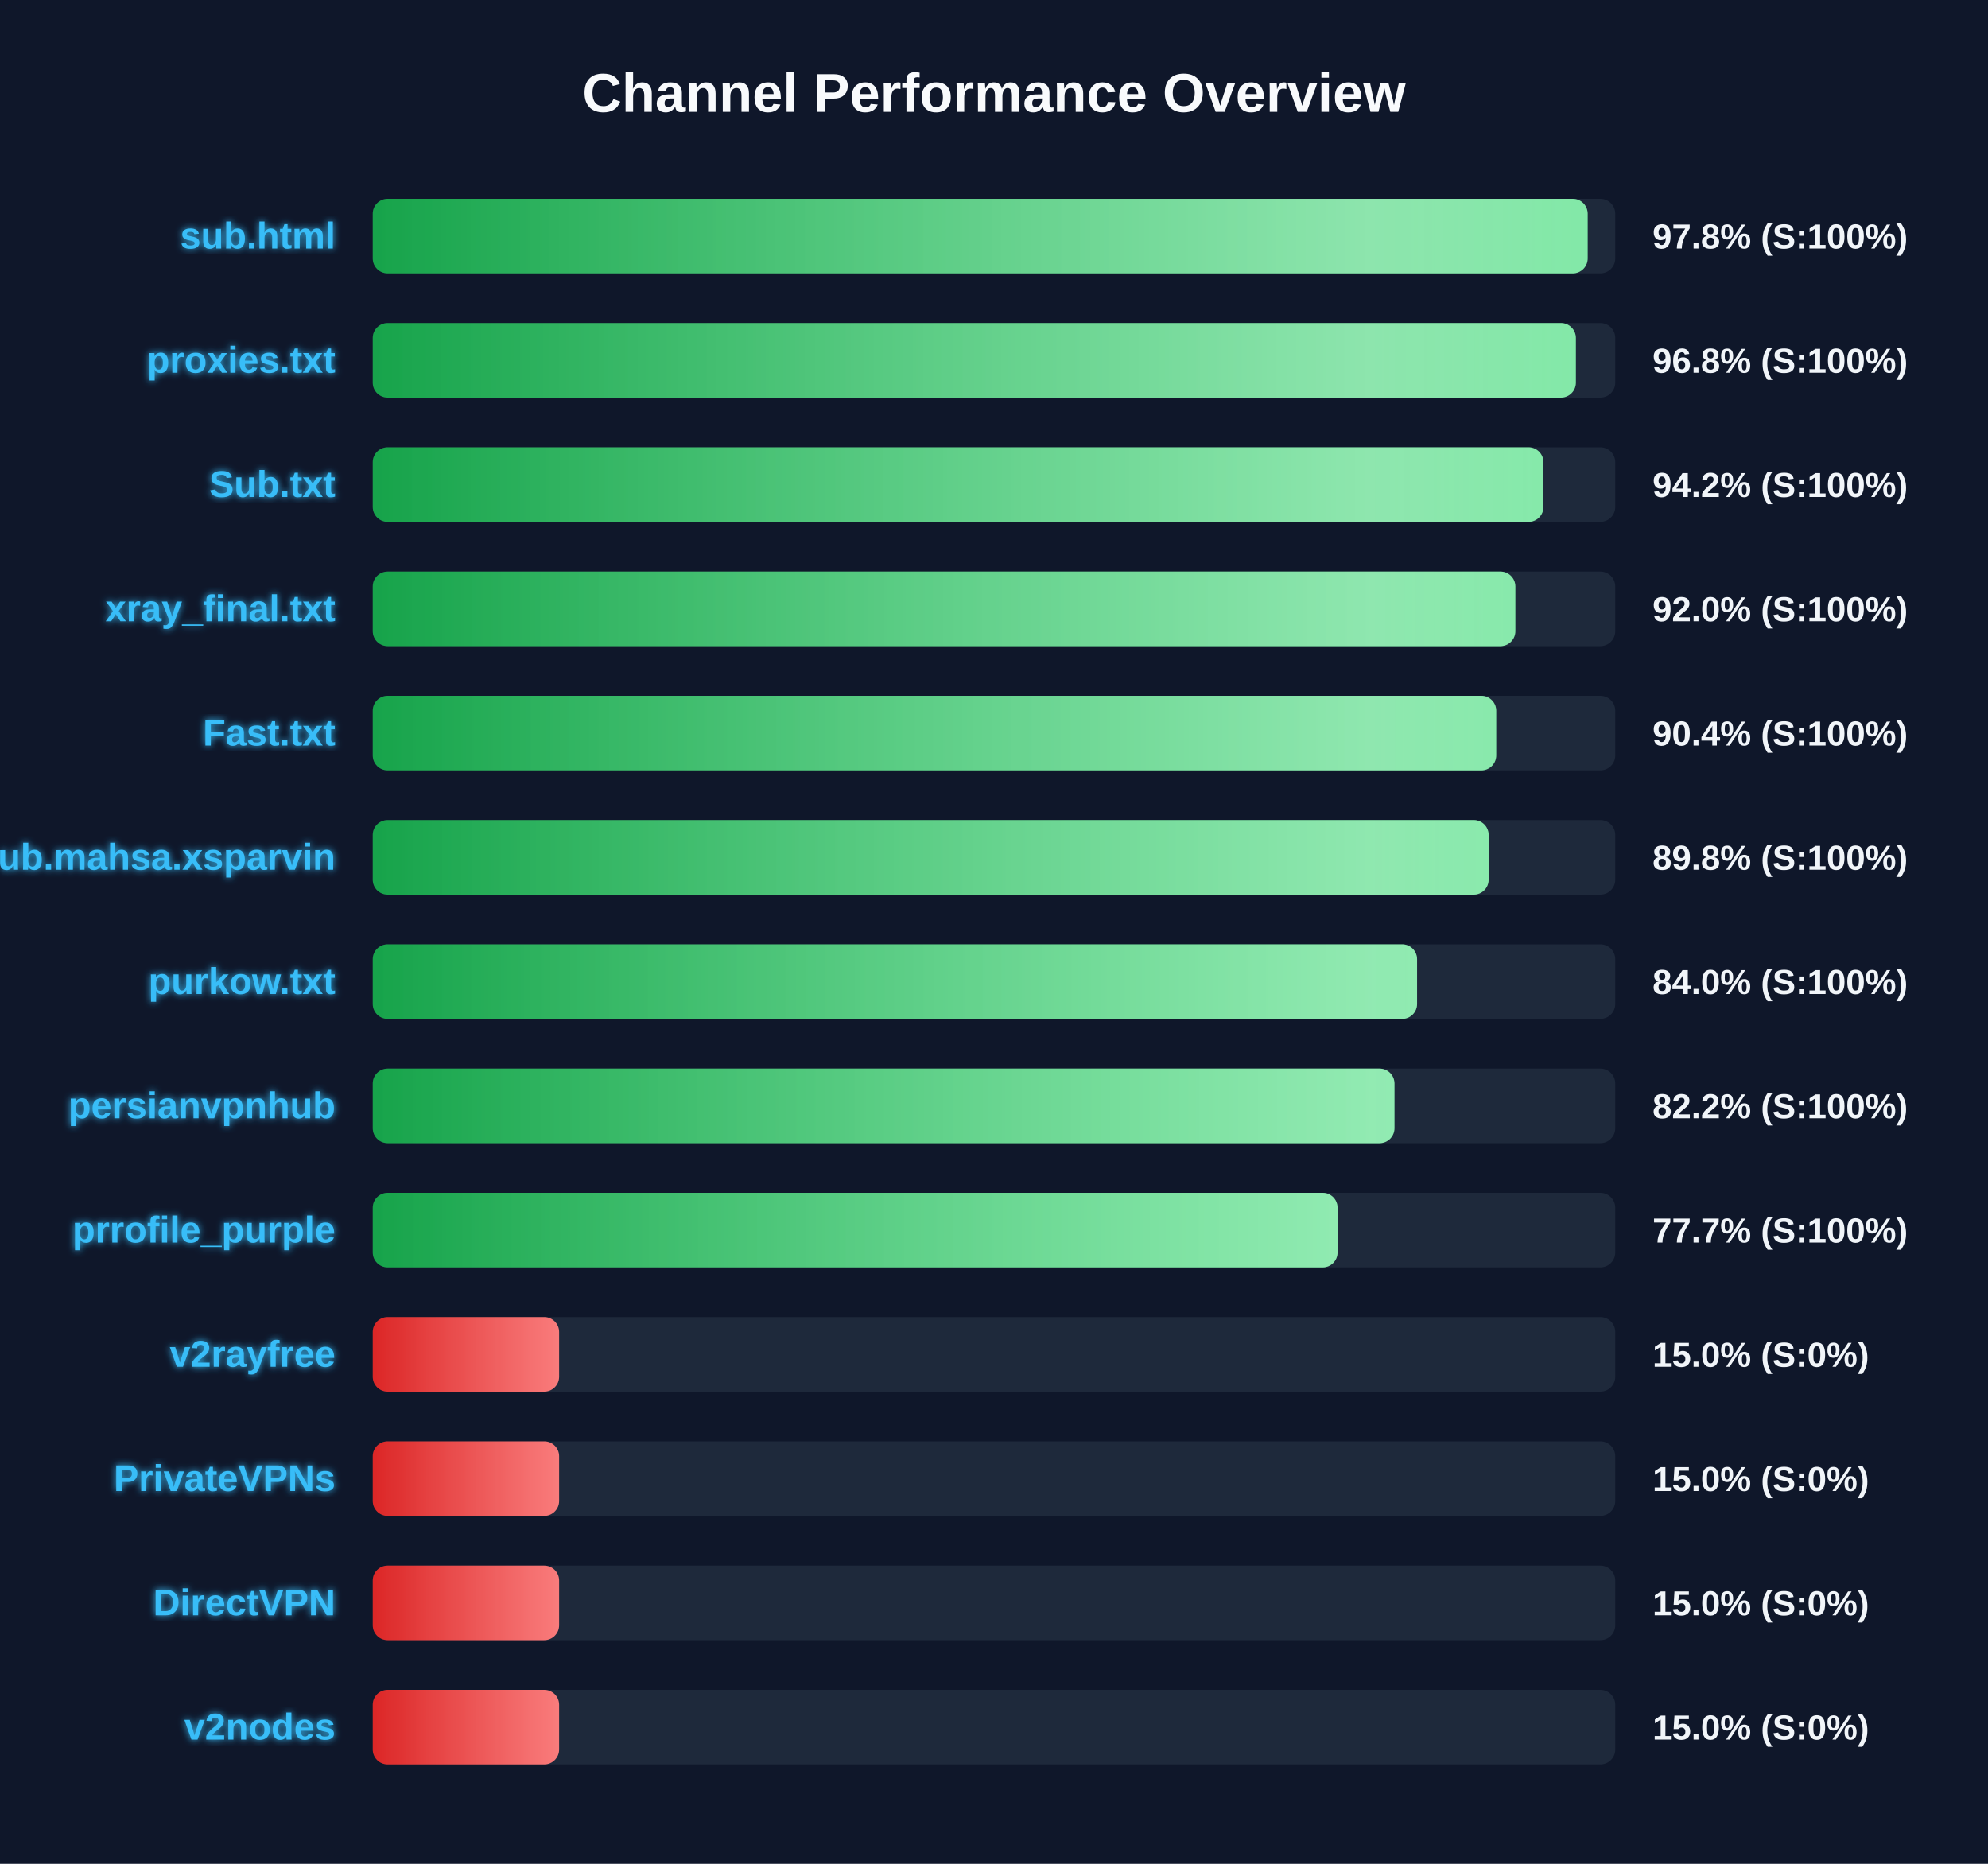
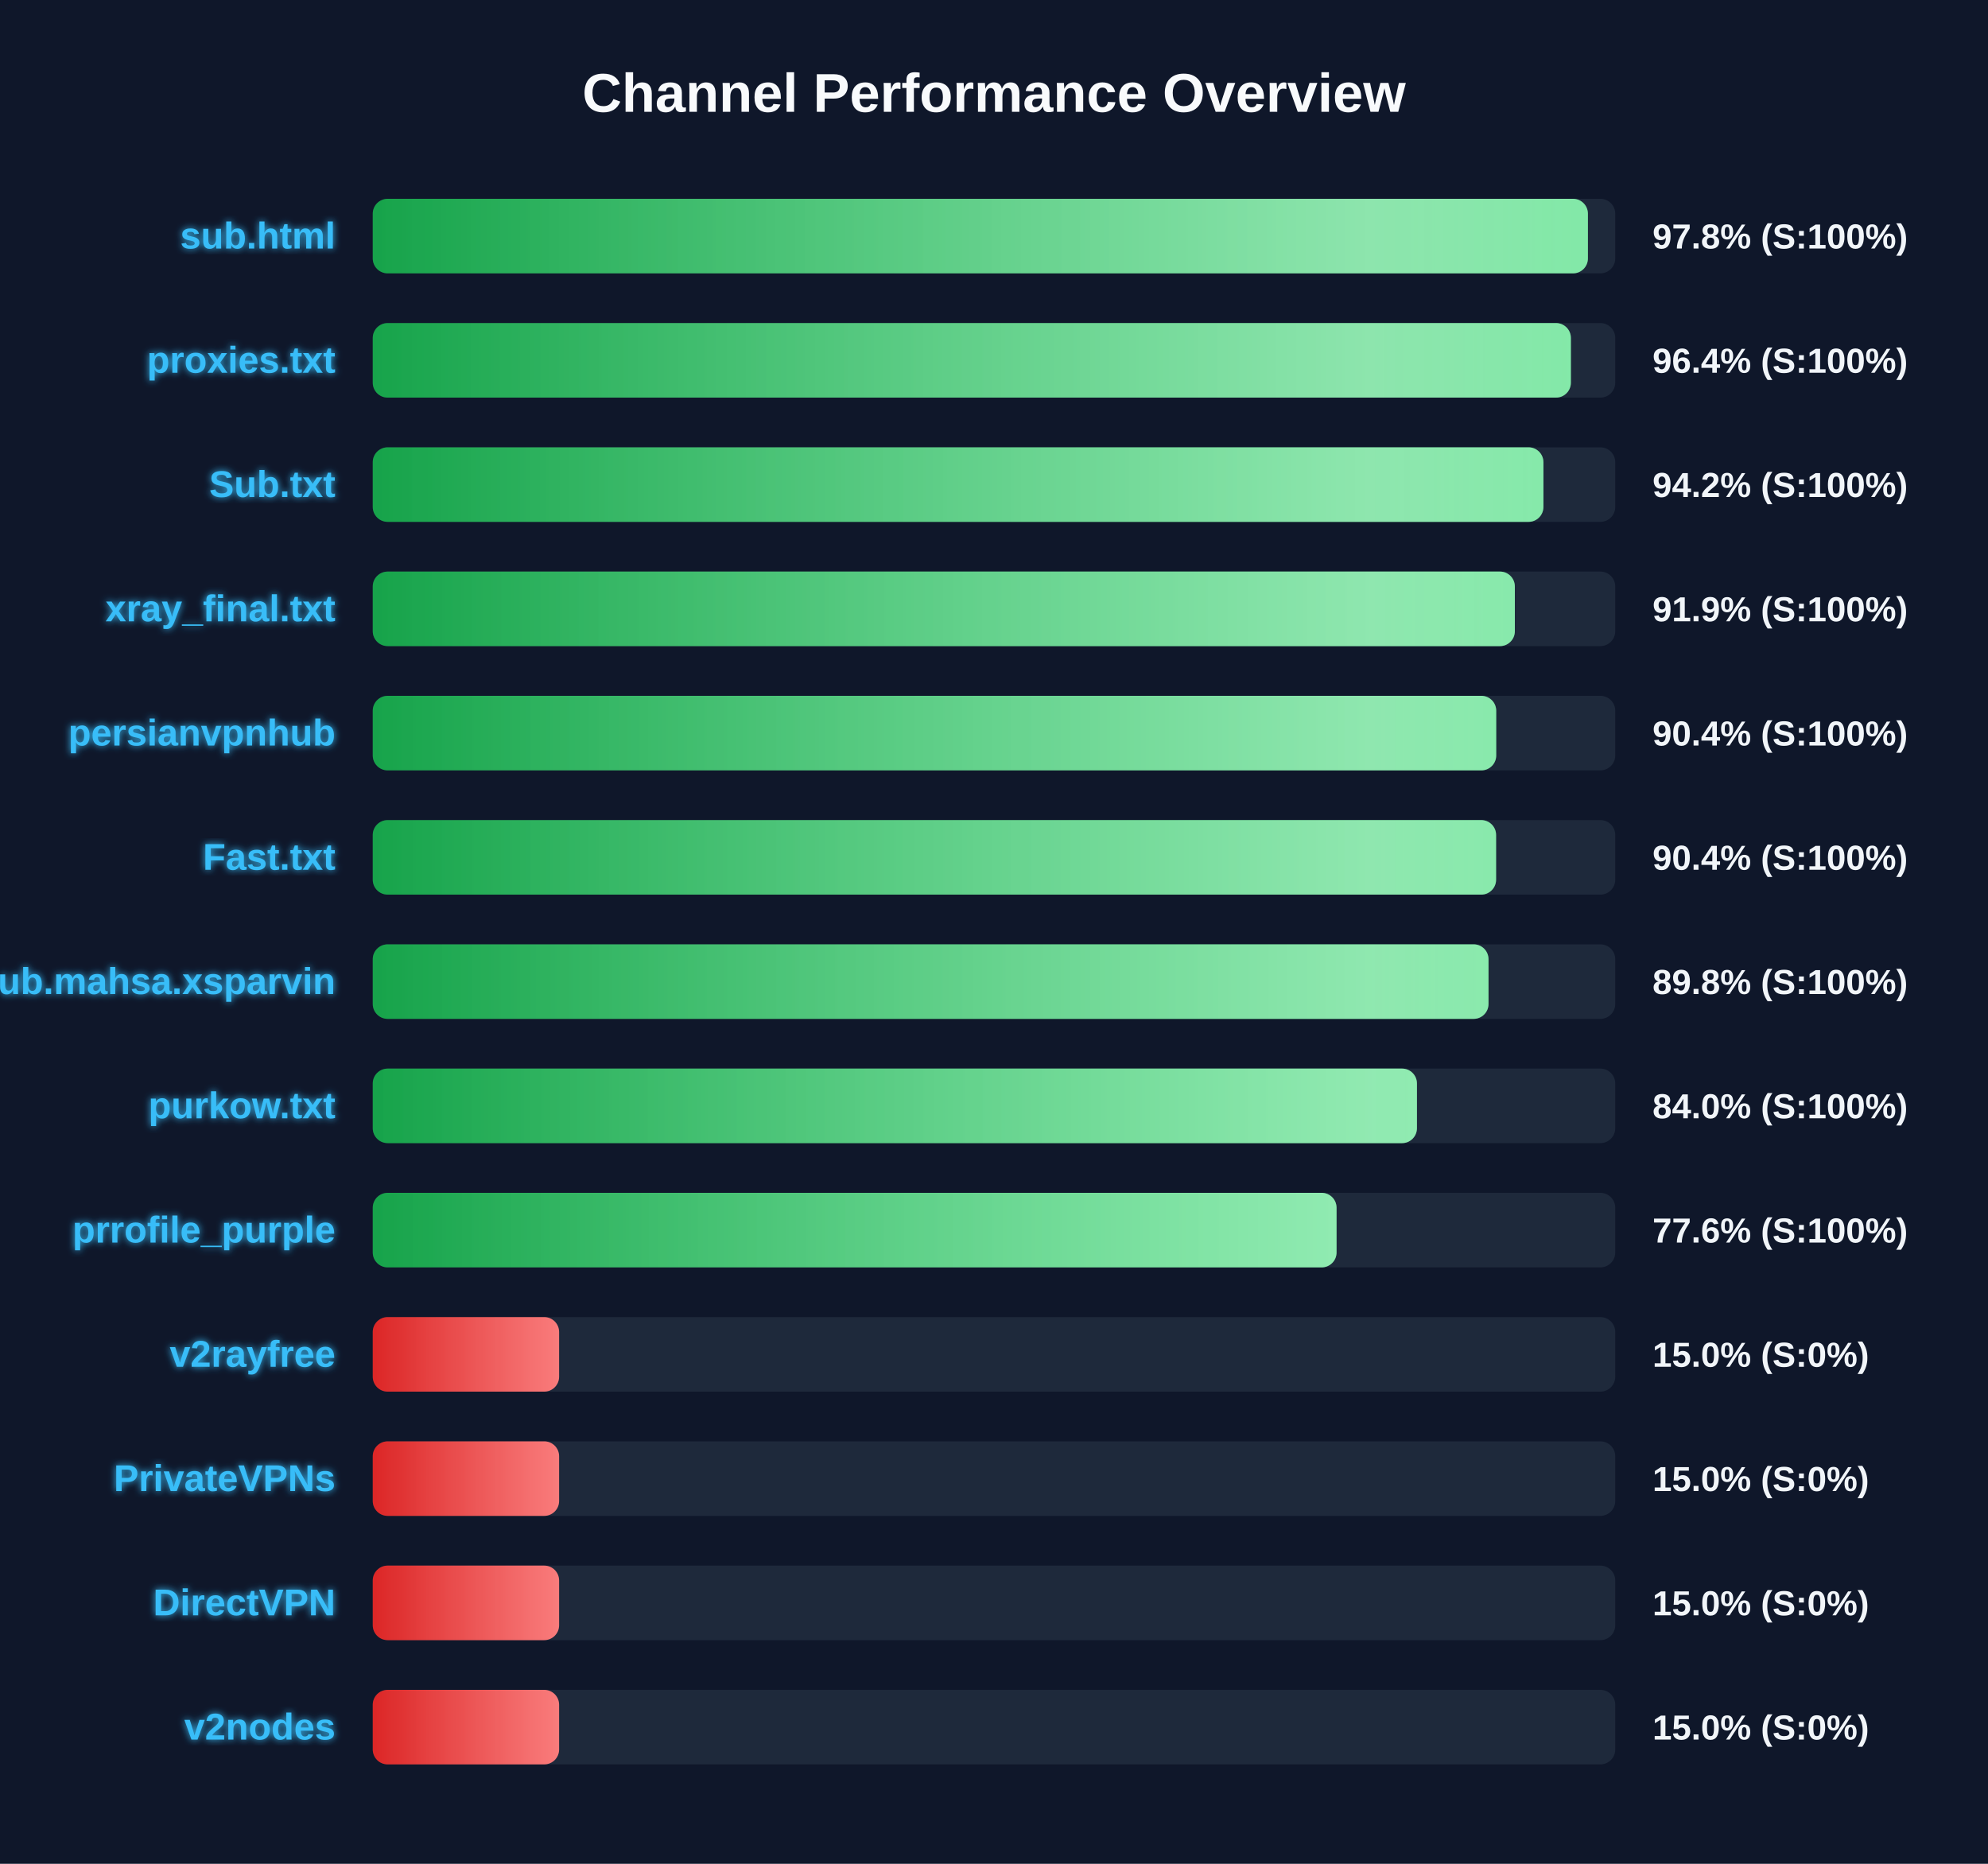
<svg xmlns="http://www.w3.org/2000/svg" width="800" height="750" version="1.1">
  <defs>
    <linearGradient id="grad-green" x1="0%" y1="0%" x2="100%" y2="0%">
      <stop offset="0%" stop-color="#16a34a" />
      <stop offset="100%" stop-color="#4ade80" />
    </linearGradient>
    <linearGradient id="grad-yellow" x1="0%" y1="0%" x2="100%" y2="0%">
      <stop offset="0%" stop-color="#ca8a04" />
      <stop offset="100%" stop-color="#fde047" />
    </linearGradient>
    <linearGradient id="grad-red" x1="0%" y1="0%" x2="100%" y2="0%">
      <stop offset="0%" stop-color="#dc2626" />
      <stop offset="100%" stop-color="#f87171" />
    </linearGradient>
    <linearGradient id="shimmer" x1="0%" y1="0%" x2="100%" y2="0%">
      <stop offset="0%" stop-color="rgba(255,255,255,0)" />
      <stop offset="50%" stop-color="rgba(255,255,255,0.4)" />
      <stop offset="100%" stop-color="rgba(255,255,255,0)" />
    </linearGradient>
    <filter id="glow" x="-20%" y="-20%" width="140%" height="140%">
      <feGaussianBlur stdDeviation="1.5" result="blur" />
      <feComposite in="SourceGraphic" in2="blur" operator="over" />
    </filter>
  </defs>
  <style>
        .bg-rect { fill: #0f172a; }
        .title { font: bold 22px 'Segoe UI', Arial, sans-serif; fill: #f8fafc; }
        .row { font: bold 15px 'Segoe UI', Arial, sans-serif; fill: #38bdf8; filter: url(#glow); }
        .score { font: bold 14px 'Segoe UI', Arial, sans-serif; fill: #f1f5f9; }
        @keyframes shimmer-anim {
            0% { transform: translateX(-100%); }
            100% { transform: translateX(200%); }
        }
        .shimmer-rect {
            animation: shimmer-anim 2.5s infinite linear;
        }
    </style>
  <rect width="100%" height="100%" class="bg-rect" />
  <text x="400" y="45" text-anchor="middle" class="title">Channel Performance Overview</text>
  <rect x="150" y="80" width="500" height="30" fill="#1e293b" rx="6" />
  <clipPath id="clip-0">
-     <rect x="150" y="80" width="488.9" height="30" rx="6" />
+     <rect x="150" y="80" width="489.0" height="30" rx="6" />
  </clipPath>
-   <rect x="150" y="80" width="488.9" height="30" fill="url(#grad-green)" rx="6" />
+   <rect x="150" y="80" width="489.0" height="30" fill="url(#grad-green)" rx="6" />
  <g clip-path="url(#clip-0)">
    <rect x="150" y="80" width="100%" height="30" fill="url(#shimmer)" class="shimmer-rect" />
  </g>
  <text x="135" y="100" text-anchor="end" class="row">sub.html</text>
  <text x="665" y="100" text-anchor="start" class="score">97.8% (S:100%)</text>
  <rect x="150" y="130" width="500" height="30" fill="#1e293b" rx="6" />
  <clipPath id="clip-1">
-     <rect x="150" y="130" width="484.15" height="30" rx="6" />
+     <rect x="150" y="130" width="482.15" height="30" rx="6" />
  </clipPath>
-   <rect x="150" y="130" width="484.15" height="30" fill="url(#grad-green)" rx="6" />
+   <rect x="150" y="130" width="482.15" height="30" fill="url(#grad-green)" rx="6" />
  <g clip-path="url(#clip-1)">
    <rect x="150" y="130" width="100%" height="30" fill="url(#shimmer)" class="shimmer-rect" />
  </g>
  <text x="135" y="150" text-anchor="end" class="row">proxies.txt</text>
-   <text x="665" y="150" text-anchor="start" class="score">96.8% (S:100%)</text>
+   <text x="665" y="150" text-anchor="start" class="score">96.4% (S:100%)</text>
  <rect x="150" y="180" width="500" height="30" fill="#1e293b" rx="6" />
  <clipPath id="clip-2">
    <rect x="150" y="180" width="471.1" height="30" rx="6" />
  </clipPath>
  <rect x="150" y="180" width="471.1" height="30" fill="url(#grad-green)" rx="6" />
  <g clip-path="url(#clip-2)">
    <rect x="150" y="180" width="100%" height="30" fill="url(#shimmer)" class="shimmer-rect" />
  </g>
  <text x="135" y="200" text-anchor="end" class="row">Sub.txt</text>
  <text x="665" y="200" text-anchor="start" class="score">94.2% (S:100%)</text>
  <rect x="150" y="230" width="500" height="30" fill="#1e293b" rx="6" />
  <clipPath id="clip-3">
-     <rect x="150" y="230" width="459.8" height="30" rx="6" />
+     <rect x="150" y="230" width="459.6" height="30" rx="6" />
  </clipPath>
-   <rect x="150" y="230" width="459.8" height="30" fill="url(#grad-green)" rx="6" />
+   <rect x="150" y="230" width="459.6" height="30" fill="url(#grad-green)" rx="6" />
  <g clip-path="url(#clip-3)">
    <rect x="150" y="230" width="100%" height="30" fill="url(#shimmer)" class="shimmer-rect" />
  </g>
  <text x="135" y="250" text-anchor="end" class="row">xray_final.txt</text>
-   <text x="665" y="250" text-anchor="start" class="score">92.0% (S:100%)</text>
+   <text x="665" y="250" text-anchor="start" class="score">91.9% (S:100%)</text>
  <rect x="150" y="280" width="500" height="30" fill="#1e293b" rx="6" />
  <clipPath id="clip-4">
    <rect x="150" y="280" width="452.1" height="30" rx="6" />
  </clipPath>
  <rect x="150" y="280" width="452.1" height="30" fill="url(#grad-green)" rx="6" />
  <g clip-path="url(#clip-4)">
    <rect x="150" y="280" width="100%" height="30" fill="url(#shimmer)" class="shimmer-rect" />
  </g>
-   <text x="135" y="300" text-anchor="end" class="row">Fast.txt</text>
+   <text x="135" y="300" text-anchor="end" class="row">persianvpnhub</text>
  <text x="665" y="300" text-anchor="start" class="score">90.4% (S:100%)</text>
  <rect x="150" y="330" width="500" height="30" fill="#1e293b" rx="6" />
  <clipPath id="clip-5">
-     <rect x="150" y="330" width="449.05" height="30" rx="6" />
+     <rect x="150" y="330" width="452.05" height="30" rx="6" />
  </clipPath>
-   <rect x="150" y="330" width="449.05" height="30" fill="url(#grad-green)" rx="6" />
+   <rect x="150" y="330" width="452.05" height="30" fill="url(#grad-green)" rx="6" />
  <g clip-path="url(#clip-5)">
    <rect x="150" y="330" width="100%" height="30" fill="url(#shimmer)" class="shimmer-rect" />
  </g>
-   <text x="135" y="350" text-anchor="end" class="row">Sub.mahsa.xsparvin</text>
-   <text x="665" y="350" text-anchor="start" class="score">89.8% (S:100%)</text>
+   <text x="135" y="350" text-anchor="end" class="row">Fast.txt</text>
+   <text x="665" y="350" text-anchor="start" class="score">90.4% (S:100%)</text>
  <rect x="150" y="380" width="500" height="30" fill="#1e293b" rx="6" />
  <clipPath id="clip-6">
-     <rect x="150" y="380" width="420.25" height="30" rx="6" />
+     <rect x="150" y="380" width="449.0" height="30" rx="6" />
  </clipPath>
-   <rect x="150" y="380" width="420.25" height="30" fill="url(#grad-green)" rx="6" />
+   <rect x="150" y="380" width="449.0" height="30" fill="url(#grad-green)" rx="6" />
  <g clip-path="url(#clip-6)">
    <rect x="150" y="380" width="100%" height="30" fill="url(#shimmer)" class="shimmer-rect" />
  </g>
-   <text x="135" y="400" text-anchor="end" class="row">purkow.txt</text>
-   <text x="665" y="400" text-anchor="start" class="score">84.0% (S:100%)</text>
+   <text x="135" y="400" text-anchor="end" class="row">Sub.mahsa.xsparvin</text>
+   <text x="665" y="400" text-anchor="start" class="score">89.8% (S:100%)</text>
  <rect x="150" y="430" width="500" height="30" fill="#1e293b" rx="6" />
  <clipPath id="clip-7">
-     <rect x="150" y="430" width="411.15" height="30" rx="6" />
+     <rect x="150" y="430" width="420.2" height="30" rx="6" />
  </clipPath>
-   <rect x="150" y="430" width="411.15" height="30" fill="url(#grad-green)" rx="6" />
+   <rect x="150" y="430" width="420.2" height="30" fill="url(#grad-green)" rx="6" />
  <g clip-path="url(#clip-7)">
    <rect x="150" y="430" width="100%" height="30" fill="url(#shimmer)" class="shimmer-rect" />
  </g>
-   <text x="135" y="450" text-anchor="end" class="row">persianvpnhub</text>
-   <text x="665" y="450" text-anchor="start" class="score">82.2% (S:100%)</text>
+   <text x="135" y="450" text-anchor="end" class="row">purkow.txt</text>
+   <text x="665" y="450" text-anchor="start" class="score">84.0% (S:100%)</text>
  <rect x="150" y="480" width="500" height="30" fill="#1e293b" rx="6" />
  <clipPath id="clip-8">
-     <rect x="150" y="480" width="388.25" height="30" rx="6" />
+     <rect x="150" y="480" width="387.85" height="30" rx="6" />
  </clipPath>
-   <rect x="150" y="480" width="388.25" height="30" fill="url(#grad-green)" rx="6" />
+   <rect x="150" y="480" width="387.85" height="30" fill="url(#grad-green)" rx="6" />
  <g clip-path="url(#clip-8)">
    <rect x="150" y="480" width="100%" height="30" fill="url(#shimmer)" class="shimmer-rect" />
  </g>
  <text x="135" y="500" text-anchor="end" class="row">prrofile_purple</text>
-   <text x="665" y="500" text-anchor="start" class="score">77.7% (S:100%)</text>
+   <text x="665" y="500" text-anchor="start" class="score">77.6% (S:100%)</text>
  <rect x="150" y="530" width="500" height="30" fill="#1e293b" rx="6" />
  <clipPath id="clip-9">
    <rect x="150" y="530" width="75.0" height="30" rx="6" />
  </clipPath>
  <rect x="150" y="530" width="75.0" height="30" fill="url(#grad-red)" rx="6" />
  <g clip-path="url(#clip-9)">
    <rect x="150" y="530" width="100%" height="30" fill="url(#shimmer)" class="shimmer-rect" />
  </g>
  <text x="135" y="550" text-anchor="end" class="row">v2rayfree</text>
  <text x="665" y="550" text-anchor="start" class="score">15.0% (S:0%)</text>
  <rect x="150" y="580" width="500" height="30" fill="#1e293b" rx="6" />
  <clipPath id="clip-10">
    <rect x="150" y="580" width="75.0" height="30" rx="6" />
  </clipPath>
  <rect x="150" y="580" width="75.0" height="30" fill="url(#grad-red)" rx="6" />
  <g clip-path="url(#clip-10)">
    <rect x="150" y="580" width="100%" height="30" fill="url(#shimmer)" class="shimmer-rect" />
  </g>
  <text x="135" y="600" text-anchor="end" class="row">PrivateVPNs</text>
  <text x="665" y="600" text-anchor="start" class="score">15.0% (S:0%)</text>
  <rect x="150" y="630" width="500" height="30" fill="#1e293b" rx="6" />
  <clipPath id="clip-11">
    <rect x="150" y="630" width="75.0" height="30" rx="6" />
  </clipPath>
  <rect x="150" y="630" width="75.0" height="30" fill="url(#grad-red)" rx="6" />
  <g clip-path="url(#clip-11)">
    <rect x="150" y="630" width="100%" height="30" fill="url(#shimmer)" class="shimmer-rect" />
  </g>
  <text x="135" y="650" text-anchor="end" class="row">DirectVPN</text>
  <text x="665" y="650" text-anchor="start" class="score">15.0% (S:0%)</text>
  <rect x="150" y="680" width="500" height="30" fill="#1e293b" rx="6" />
  <clipPath id="clip-12">
    <rect x="150" y="680" width="75.0" height="30" rx="6" />
  </clipPath>
  <rect x="150" y="680" width="75.0" height="30" fill="url(#grad-red)" rx="6" />
  <g clip-path="url(#clip-12)">
    <rect x="150" y="680" width="100%" height="30" fill="url(#shimmer)" class="shimmer-rect" />
  </g>
  <text x="135" y="700" text-anchor="end" class="row">v2nodes</text>
  <text x="665" y="700" text-anchor="start" class="score">15.0% (S:0%)</text>
</svg>
